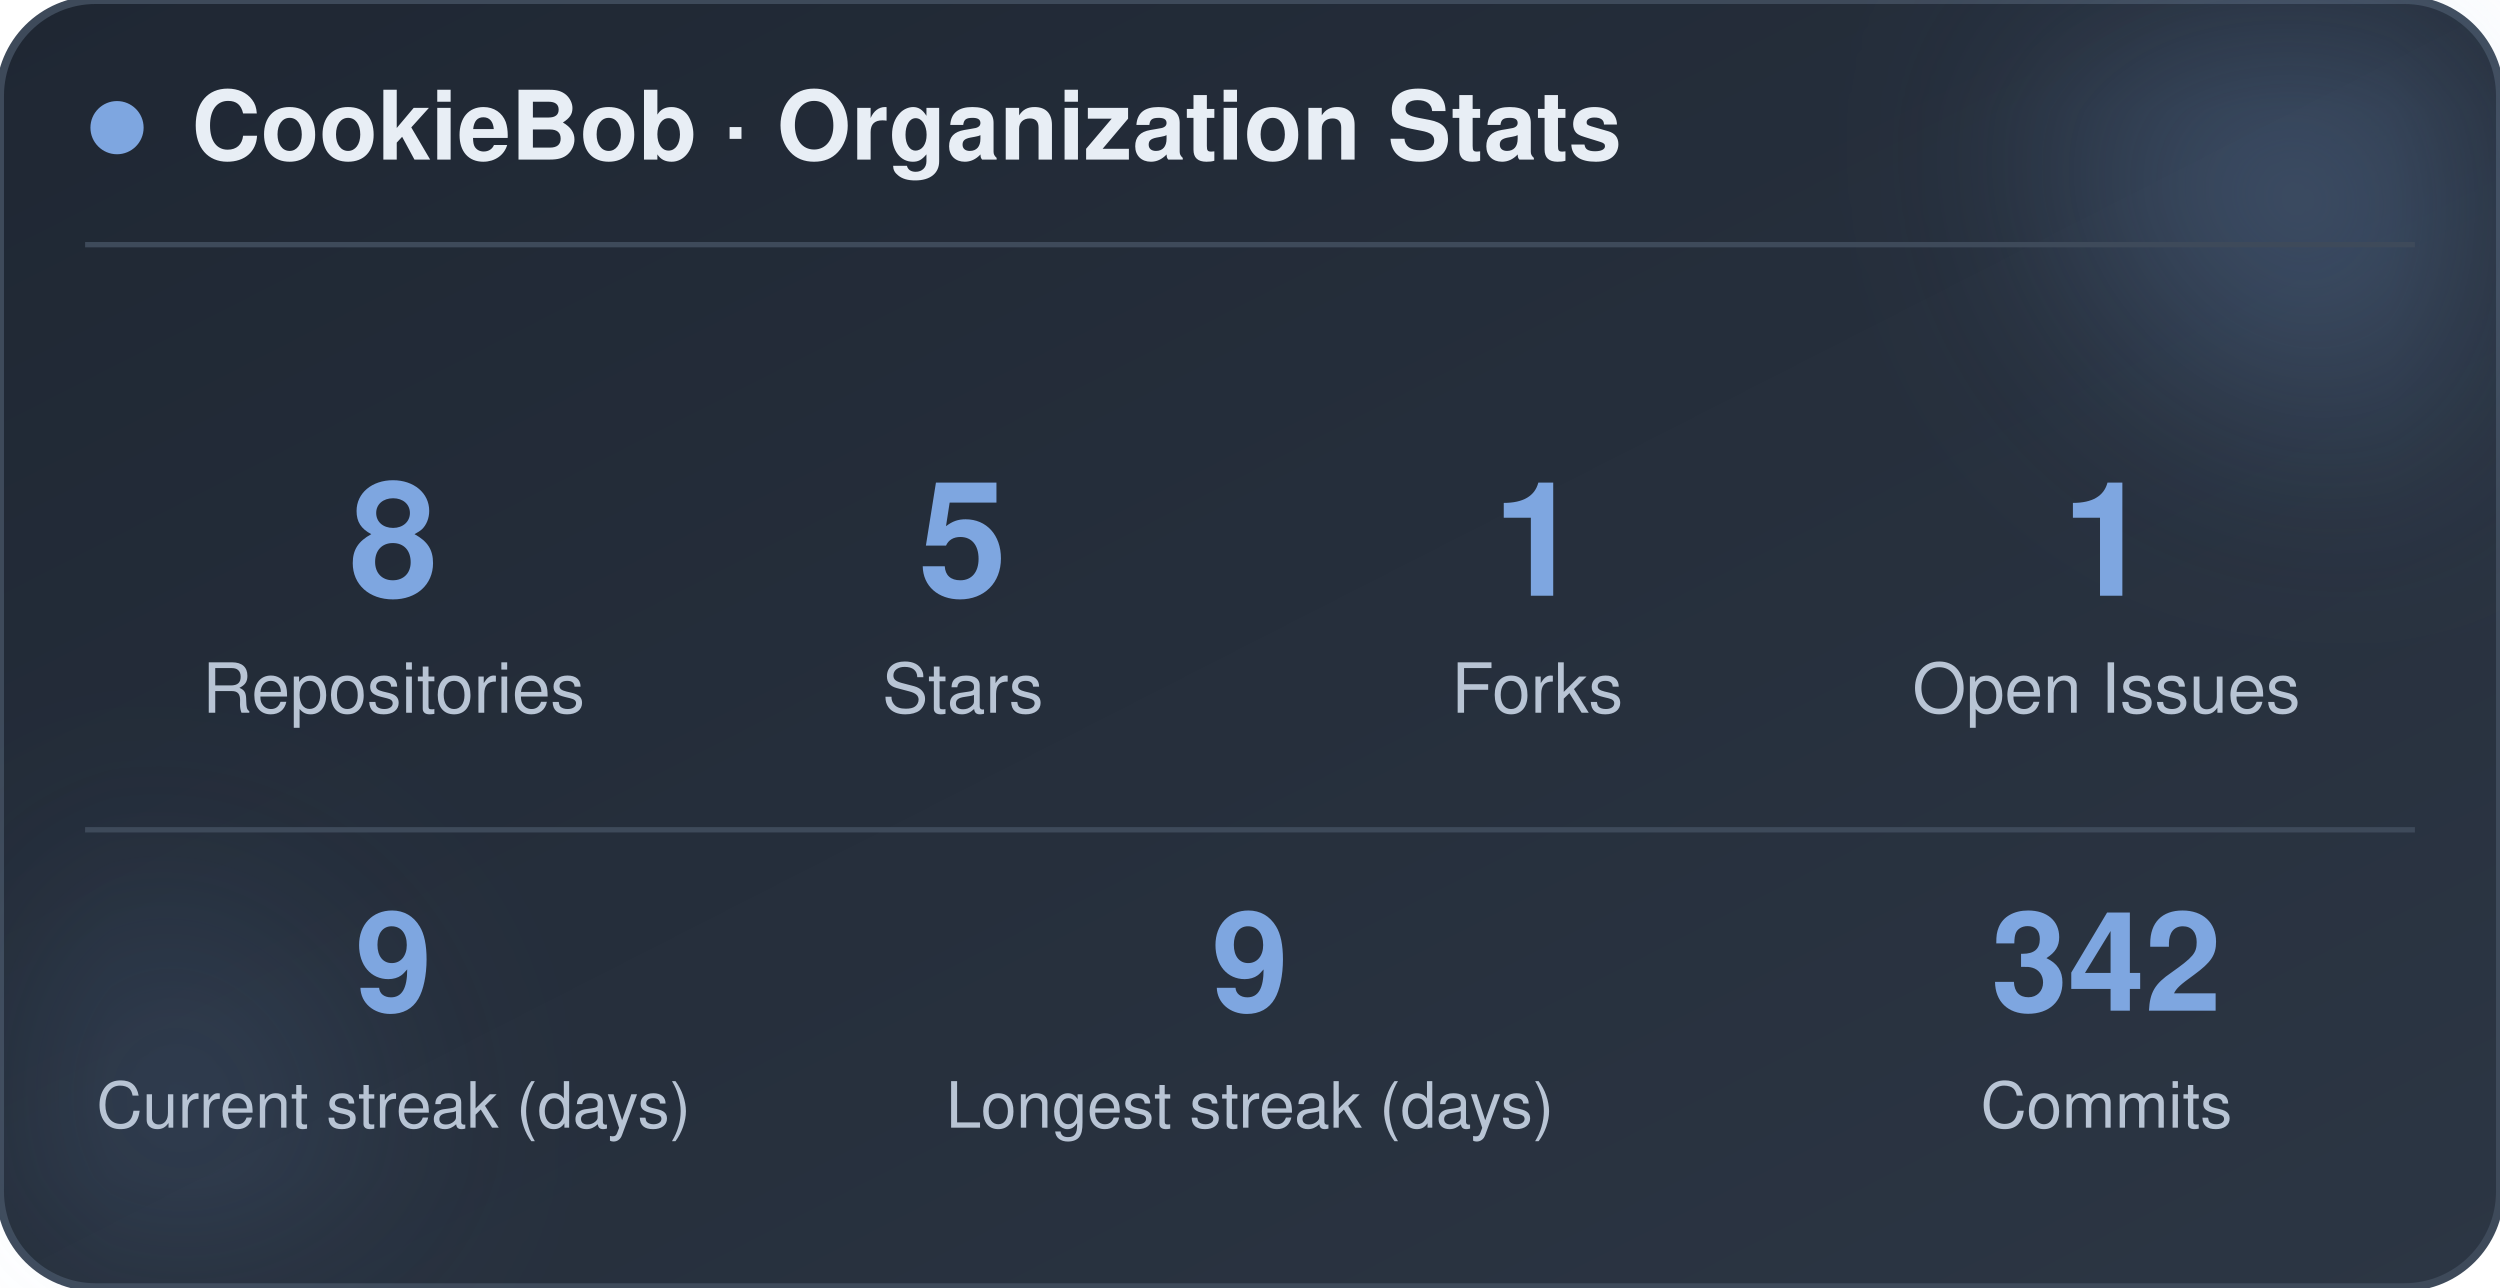
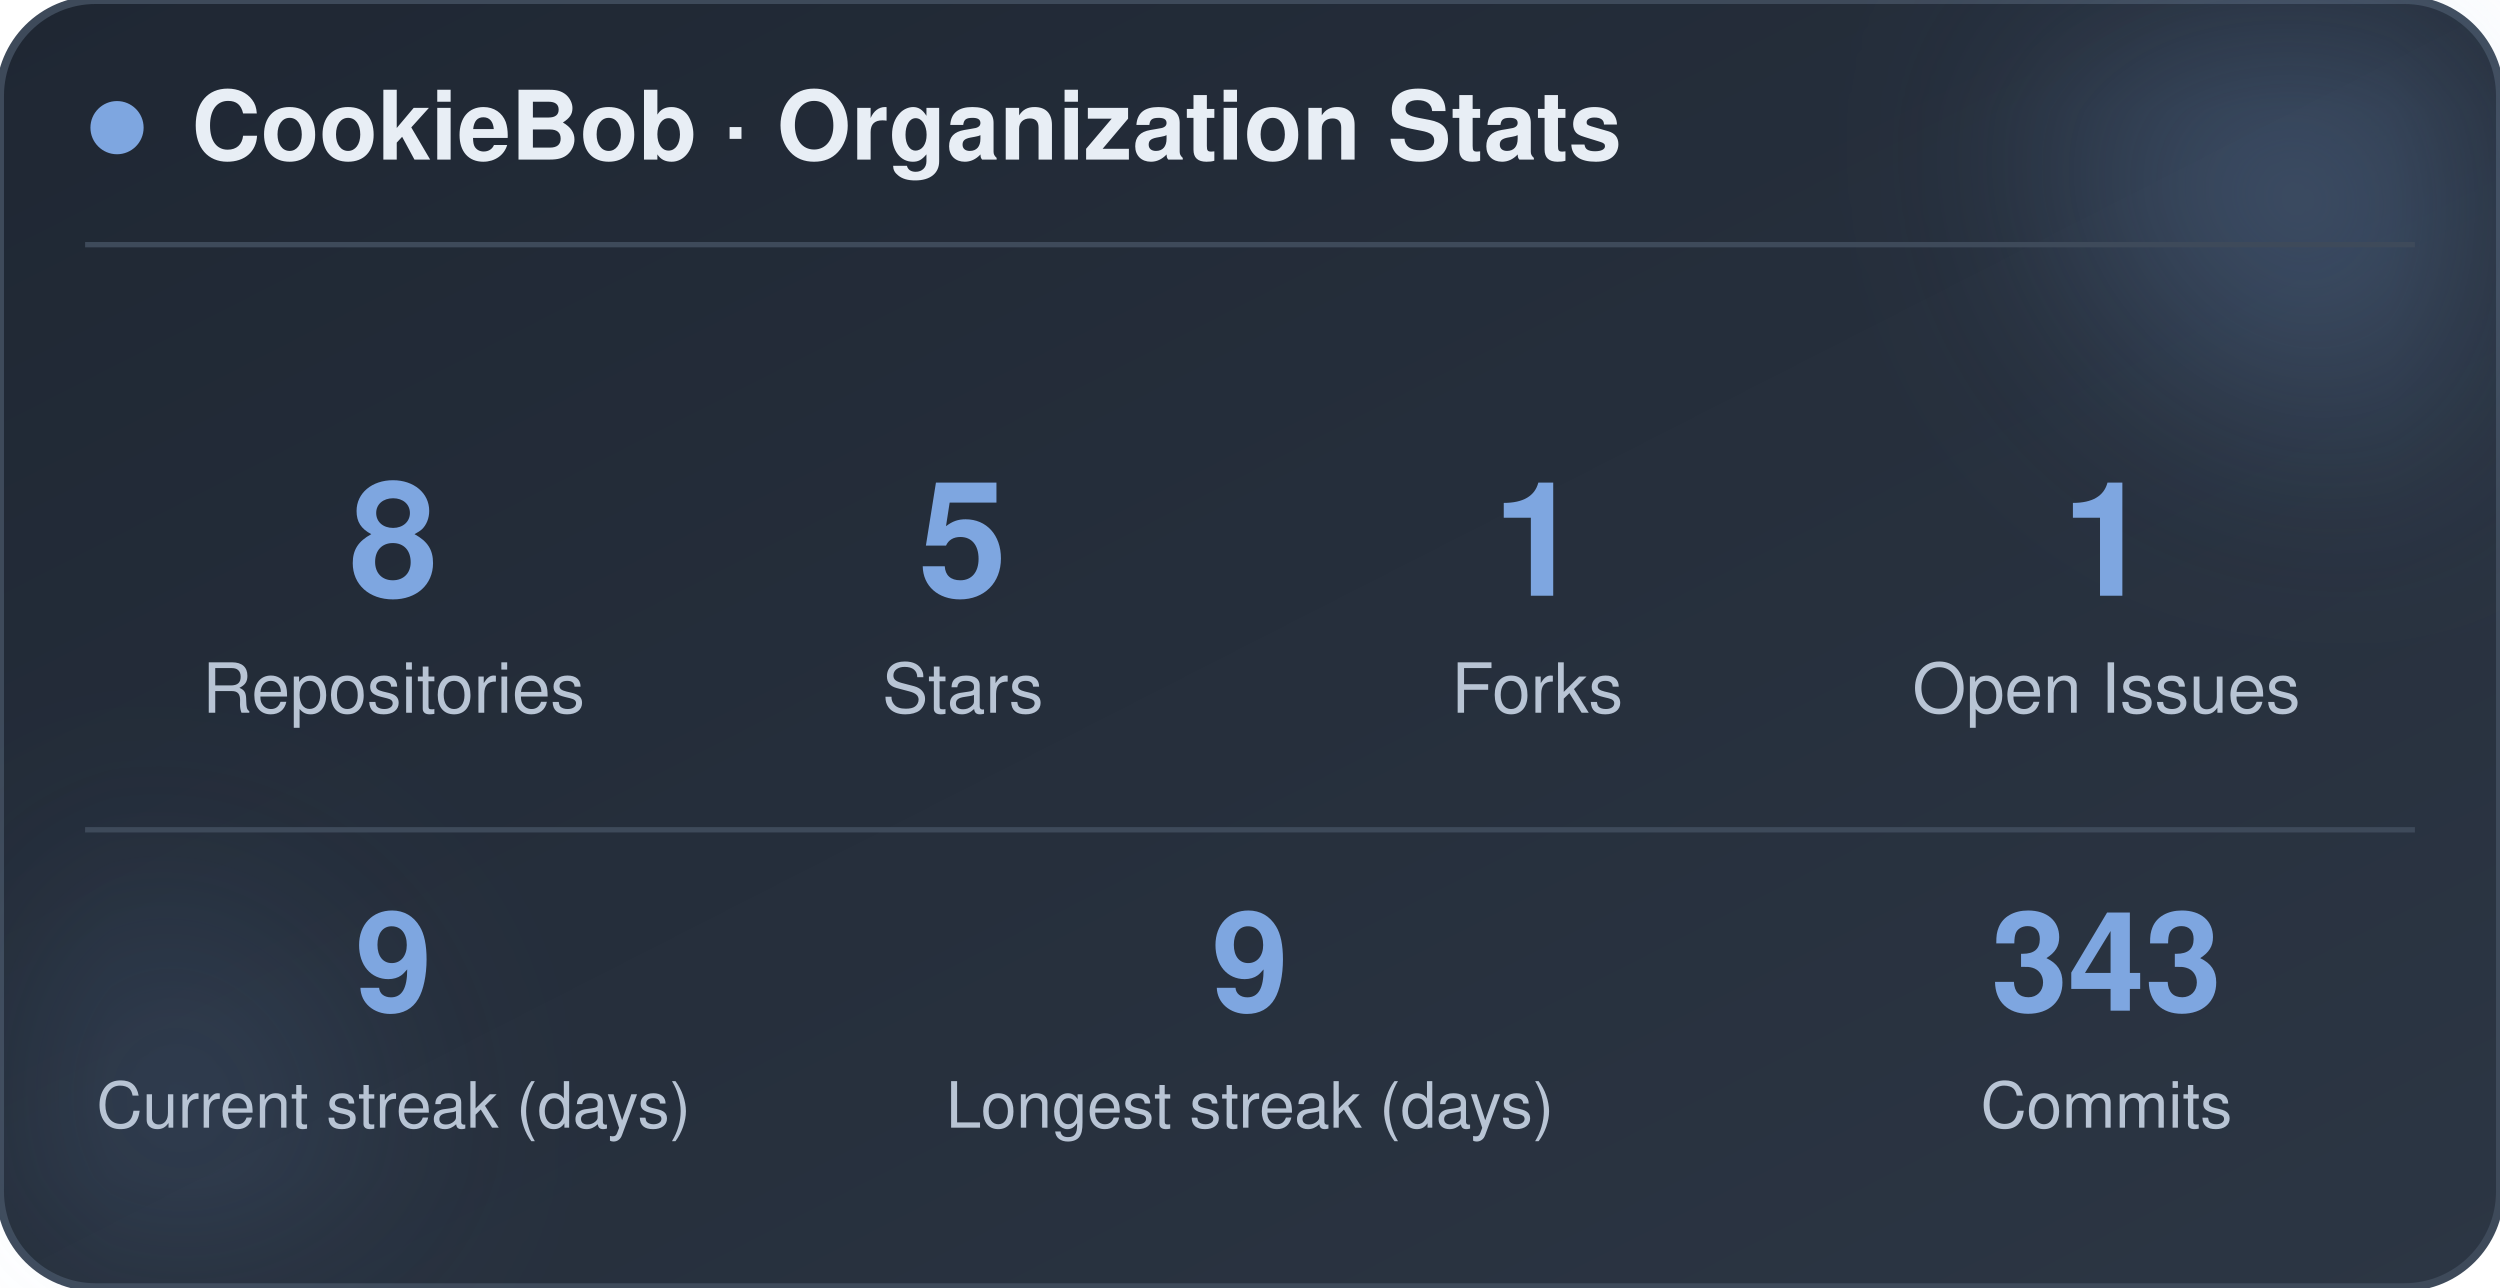
<svg xmlns="http://www.w3.org/2000/svg" width="470" height="242" viewBox="0 0 470 242" role="img" aria-label="CookieBob stats">
  <defs>
    <linearGradient id="bg" x1="0%" y1="0%" x2="100%" y2="100%">
      <stop offset="0%" stop-color="#1f2733" />
      <stop offset="100%" stop-color="#2c3644" />
    </linearGradient>
    <filter id="blur" x="-60%" y="-60%" width="220%" height="220%">
      <feGaussianBlur stdDeviation="22" />
    </filter>
  </defs>
  <rect x="0" y="0" width="470" height="242" rx="18" fill="url(#bg)" stroke="#3e4a5a" stroke-width="1.5" />
  <circle cx="444" cy="24" r="54" fill="#7ea6e0" opacity="0.26" filter="url(#blur)" />
  <circle cx="26" cy="212" r="42" fill="#7ea6e0" opacity="0.14" filter="url(#blur)" />
  <circle cx="22" cy="24" r="5" fill="#7ea6e0" />
  <text x="36" y="30" font-family="-apple-system, BlinkMacSystemFont, 'Segoe UI', Helvetica, Arial, sans-serif" font-size="18" font-weight="700" fill="#e8eef5">CookieBob · Organization Stats</text>
  <line x1="16" y1="46" x2="454" y2="46" stroke="#3e4a5a" stroke-width="1" />
  <text x="74" y="112" text-anchor="middle" font-family="-apple-system, BlinkMacSystemFont, 'Segoe UI', Helvetica, Arial, sans-serif" font-size="30" font-weight="800" fill="#7ea6e0">8</text>
  <text x="74" y="134" text-anchor="middle" font-family="-apple-system, BlinkMacSystemFont, 'Segoe UI', Helvetica, Arial, sans-serif" font-size="13" fill="#b8c4d4">Repositories</text>
  <text x="181" y="112" text-anchor="middle" font-family="-apple-system, BlinkMacSystemFont, 'Segoe UI', Helvetica, Arial, sans-serif" font-size="30" font-weight="800" fill="#7ea6e0">5</text>
  <text x="181" y="134" text-anchor="middle" font-family="-apple-system, BlinkMacSystemFont, 'Segoe UI', Helvetica, Arial, sans-serif" font-size="13" fill="#b8c4d4">Stars</text>
  <text x="289" y="112" text-anchor="middle" font-family="-apple-system, BlinkMacSystemFont, 'Segoe UI', Helvetica, Arial, sans-serif" font-size="30" font-weight="800" fill="#7ea6e0">1</text>
  <text x="289" y="134" text-anchor="middle" font-family="-apple-system, BlinkMacSystemFont, 'Segoe UI', Helvetica, Arial, sans-serif" font-size="13" fill="#b8c4d4">Forks</text>
  <text x="396" y="112" text-anchor="middle" font-family="-apple-system, BlinkMacSystemFont, 'Segoe UI', Helvetica, Arial, sans-serif" font-size="30" font-weight="800" fill="#7ea6e0">1</text>
  <text x="396" y="134" text-anchor="middle" font-family="-apple-system, BlinkMacSystemFont, 'Segoe UI', Helvetica, Arial, sans-serif" font-size="13" fill="#b8c4d4">Open Issues</text>
  <line x1="16" y1="156" x2="454" y2="156" stroke="#3e4a5a" stroke-width="1" />
  <text x="74" y="190" text-anchor="middle" font-family="-apple-system, BlinkMacSystemFont, 'Segoe UI', Helvetica, Arial, sans-serif" font-size="26" font-weight="800" fill="#7ea6e0">9</text>
  <text x="74" y="212" text-anchor="middle" font-family="-apple-system, BlinkMacSystemFont, 'Segoe UI', Helvetica, Arial, sans-serif" font-size="12" fill="#b8c4d4">Current streak (days)</text>
  <text x="235" y="190" text-anchor="middle" font-family="-apple-system, BlinkMacSystemFont, 'Segoe UI', Helvetica, Arial, sans-serif" font-size="26" font-weight="800" fill="#7ea6e0">9</text>
  <text x="235" y="212" text-anchor="middle" font-family="-apple-system, BlinkMacSystemFont, 'Segoe UI', Helvetica, Arial, sans-serif" font-size="12" fill="#b8c4d4">Longest streak (days)</text>
-   <text x="396" y="190" text-anchor="middle" font-family="-apple-system, BlinkMacSystemFont, 'Segoe UI', Helvetica, Arial, sans-serif" font-size="26" font-weight="800" fill="#7ea6e0">342</text>
+   <text x="396" y="190" text-anchor="middle" font-family="-apple-system, BlinkMacSystemFont, 'Segoe UI', Helvetica, Arial, sans-serif" font-size="26" font-weight="800" fill="#7ea6e0">343</text>
  <text x="396" y="212" text-anchor="middle" font-family="-apple-system, BlinkMacSystemFont, 'Segoe UI', Helvetica, Arial, sans-serif" font-size="12" fill="#b8c4d4">Commits</text>
</svg>
